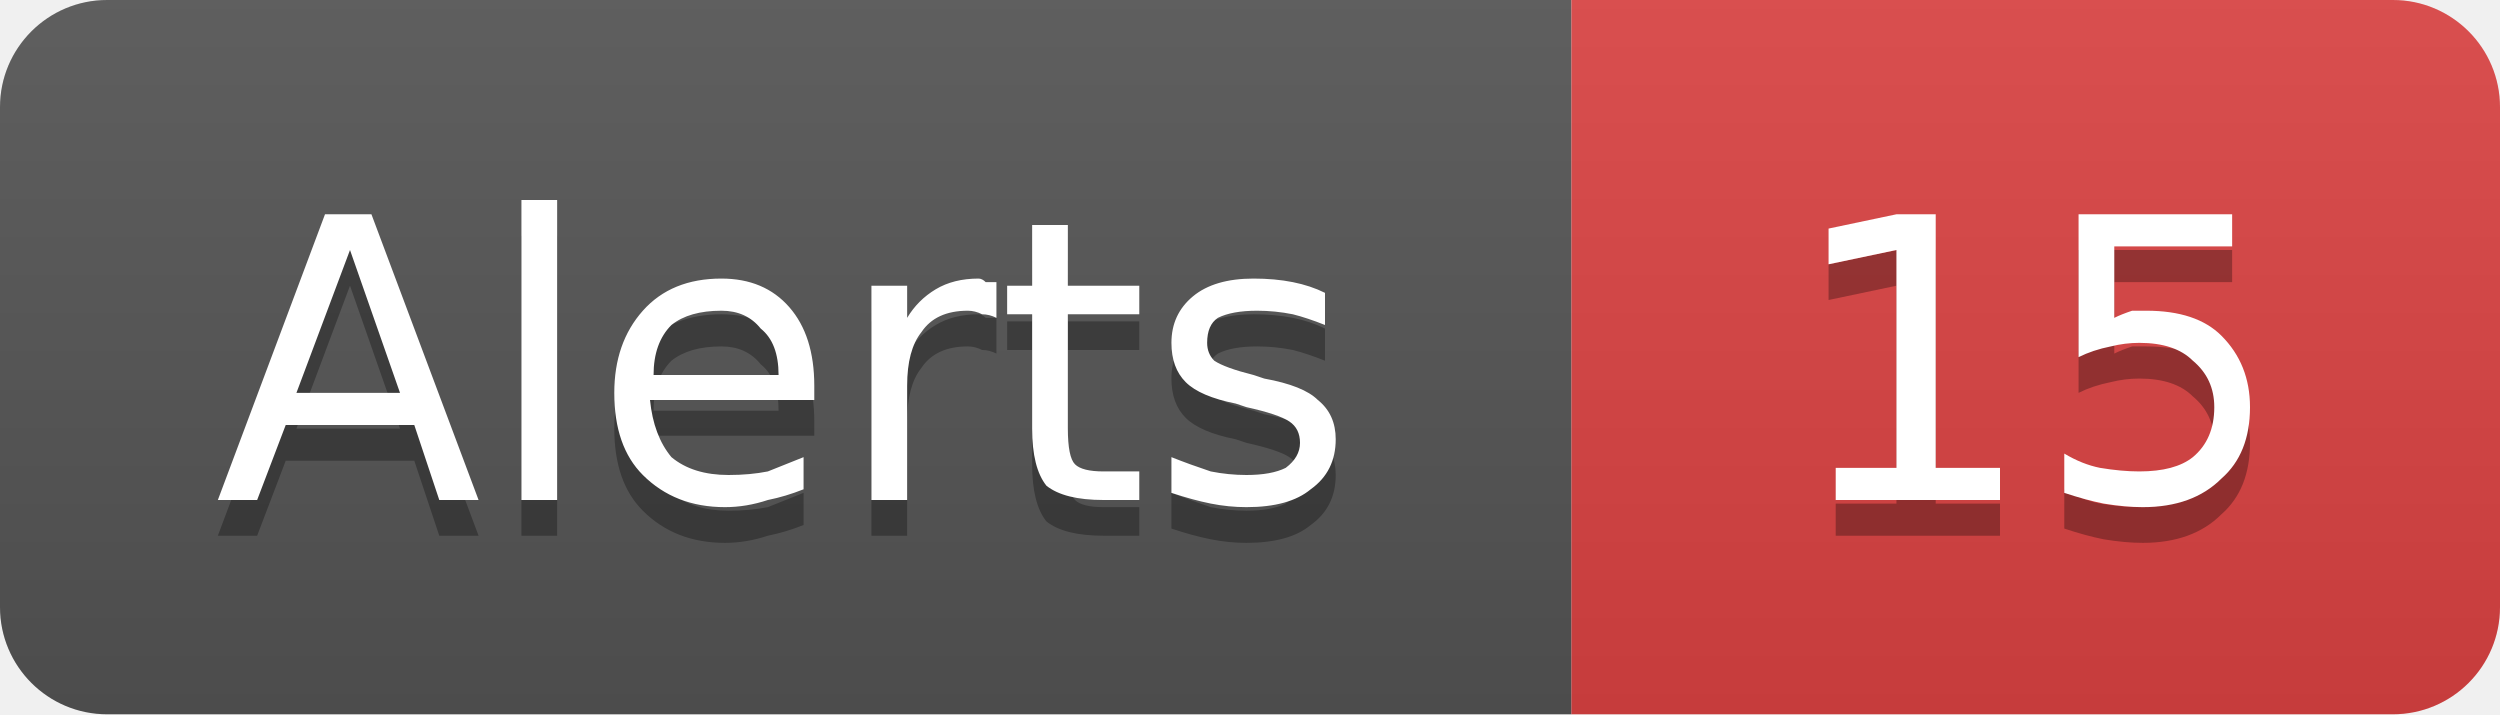
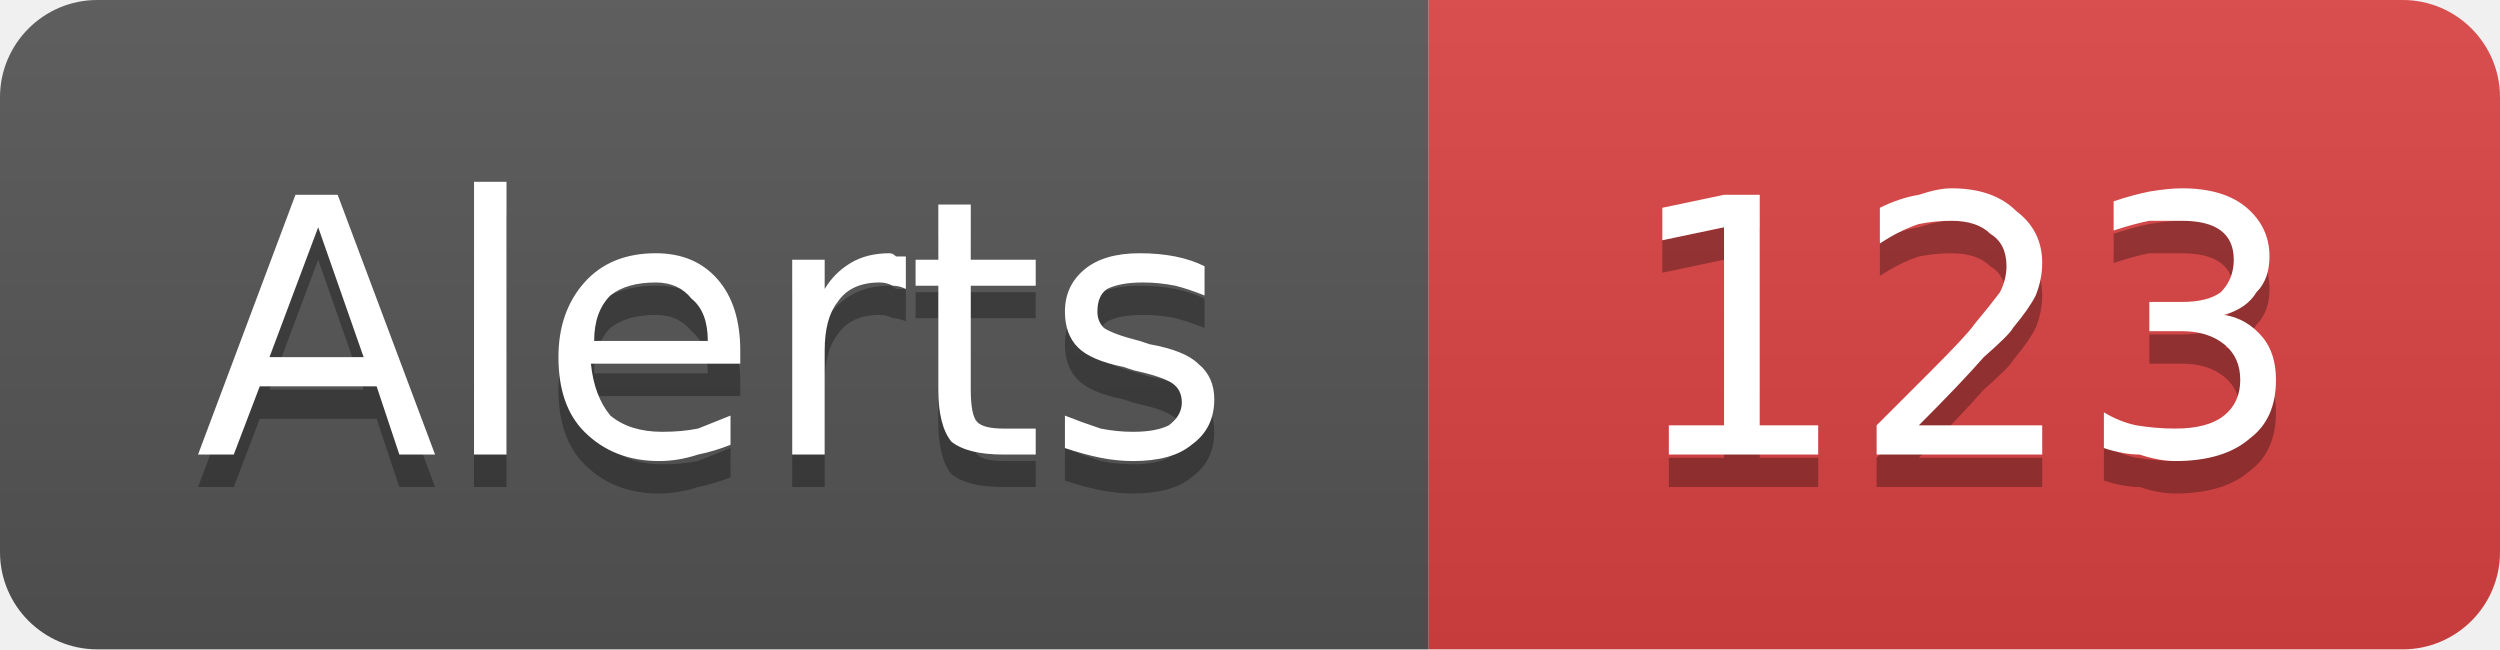
- <svg xmlns="http://www.w3.org/2000/svg" width="70" height="20" viewBox="0 0 70 20" role="img" aria-label="Alerts: 15">
+ <svg xmlns="http://www.w3.org/2000/svg" width="77" height="20" viewBox="0 0 77 20" role="img" aria-label="Alerts: 123">
  <linearGradient id="g-cluster_alert_count" x2="0" y2="100%">
    <stop offset="0" stop-color="#bbb" stop-opacity=".1" />
    <stop offset="1" stop-opacity=".1" />
  </linearGradient>
  <clipPath id="r-cluster_alert_count">
-     <rect width="70" height="20" rx="3" fill="#fff" />
+     <rect width="77" height="20" rx="3" fill="#fff" />
  </clipPath>
  <g clip-path="url(#r-cluster_alert_count)">
    <rect width="44" height="20" fill="#555" />
-     <rect x="44" width="26" height="20" fill="#dd4343" />
-     <rect width="70" height="20" fill="url(#g-cluster_alert_count)" />
+     <rect x="44" width="33" height="20" fill="#dd4343" />
+     <rect width="77" height="20" fill="url(#g-cluster_alert_count)" />
    <path transform="translate(0 1)" fill="#010101" fill-opacity=".3" d="M9.8 7.0L8.3 11.0L11.2 11.0L9.8 7.0ZM9.1 6.0L10.4 6.0L13.4 14.0L12.3 14.0L11.6 11.9L8.0 11.9L7.2 14.0L6.1 14.0L9.1 6.0ZM14.6 5.6L15.6 5.6L15.6 14.0L14.6 14.0L14.6 5.6ZM22.8 10.8L22.8 11.2L18.2 11.2Q18.3 12.2 18.8 12.8Q19.4 13.3 20.4 13.3Q21.0 13.3 21.5 13.2Q22.0 13.0 22.5 12.8L22.5 13.7Q22.0 13.9 21.5 14.0Q20.9 14.2 20.3 14.2Q18.9 14.2 18.0 13.3Q17.2 12.5 17.2 11.0Q17.2 9.6 18.0 8.7Q18.8 7.8 20.2 7.8Q21.4 7.8 22.1 8.6Q22.8 9.4 22.8 10.8ZM21.8 10.5Q21.8 9.6 21.3 9.2Q20.9 8.7 20.2 8.7Q19.3 8.7 18.8 9.1Q18.3 9.6 18.3 10.5L21.8 10.5ZM27.9 8.9Q27.7 8.8 27.5 8.8Q27.3 8.7 27.1 8.7Q26.2 8.7 25.8 9.3Q25.4 9.8 25.4 10.8L25.4 14.0L24.4 14.0L24.4 8.0L25.4 8.0L25.4 8.9Q25.7 8.4 26.2 8.1Q26.7 7.8 27.4 7.8Q27.5 7.8 27.6 7.9Q27.7 7.9 27.9 7.9L27.9 8.9ZM29.9 6.3L29.9 8.0L31.9 8.0L31.9 8.8L29.9 8.8L29.9 12.0Q29.9 12.8 30.1 13.0Q30.3 13.2 30.9 13.2L31.9 13.2L31.9 14.0L30.9 14.0Q29.8 14.0 29.3 13.6Q28.9 13.1 28.9 12.0L28.9 8.8L28.2 8.8L28.2 8.0L28.9 8.0L28.9 6.3L29.9 6.3ZM37.1 8.2L37.1 9.1Q36.6 8.9 36.2 8.8Q35.7 8.7 35.2 8.7Q34.5 8.7 34.1 8.9Q33.8 9.1 33.8 9.6Q33.8 9.9 34.0 10.1Q34.3 10.3 35.1 10.5L35.4 10.6Q36.5 10.8 36.9 11.2Q37.4 11.6 37.4 12.3Q37.4 13.2 36.7 13.7Q36.1 14.2 34.9 14.2Q34.4 14.2 33.9 14.1Q33.4 14.0 32.8 13.8L32.8 12.8Q33.3 13.0 33.9 13.2Q34.4 13.3 34.9 13.3Q35.6 13.3 36.0 13.1Q36.4 12.8 36.4 12.4Q36.4 12.0 36.1 11.8Q35.8 11.6 34.9 11.4L34.6 11.3Q33.6 11.1 33.2 10.7Q32.8 10.3 32.8 9.6Q32.8 8.8 33.4 8.3Q34.0 7.8 35.1 7.8Q35.7 7.8 36.2 7.9Q36.7 8.0 37.1 8.2Z" />
    <path fill="#fff" d="M9.8 7.0L8.3 11.0L11.2 11.0L9.8 7.0ZM9.1 6.0L10.4 6.0L13.4 14.0L12.3 14.0L11.6 11.9L8.0 11.9L7.2 14.0L6.1 14.0L9.1 6.0ZM14.6 5.6L15.6 5.6L15.6 14.0L14.6 14.0L14.6 5.6ZM22.8 10.8L22.8 11.2L18.2 11.2Q18.3 12.2 18.8 12.8Q19.4 13.3 20.4 13.3Q21.0 13.3 21.5 13.2Q22.0 13.0 22.5 12.8L22.5 13.7Q22.0 13.9 21.5 14.0Q20.9 14.2 20.3 14.2Q18.9 14.2 18.0 13.3Q17.2 12.5 17.2 11.0Q17.2 9.6 18.0 8.7Q18.8 7.8 20.2 7.8Q21.4 7.8 22.1 8.6Q22.8 9.4 22.8 10.8ZM21.8 10.5Q21.8 9.6 21.3 9.2Q20.9 8.7 20.2 8.7Q19.3 8.7 18.8 9.1Q18.3 9.6 18.3 10.5L21.8 10.5ZM27.9 8.9Q27.7 8.8 27.5 8.8Q27.3 8.7 27.1 8.7Q26.2 8.7 25.8 9.3Q25.4 9.8 25.4 10.8L25.4 14.0L24.4 14.0L24.4 8.0L25.4 8.0L25.4 8.9Q25.7 8.4 26.2 8.1Q26.7 7.8 27.4 7.8Q27.5 7.8 27.6 7.9Q27.7 7.9 27.9 7.9L27.9 8.9ZM29.9 6.3L29.9 8.0L31.9 8.0L31.9 8.8L29.9 8.8L29.9 12.0Q29.9 12.8 30.1 13.0Q30.3 13.2 30.9 13.2L31.9 13.2L31.9 14.0L30.9 14.0Q29.8 14.0 29.3 13.6Q28.9 13.1 28.9 12.0L28.9 8.8L28.2 8.8L28.2 8.0L28.9 8.0L28.9 6.3L29.9 6.3ZM37.1 8.2L37.1 9.1Q36.6 8.9 36.2 8.8Q35.7 8.7 35.2 8.7Q34.5 8.7 34.1 8.9Q33.8 9.1 33.8 9.6Q33.8 9.9 34.0 10.1Q34.3 10.3 35.1 10.5L35.4 10.6Q36.5 10.8 36.9 11.2Q37.4 11.6 37.4 12.3Q37.4 13.2 36.7 13.7Q36.1 14.2 34.9 14.2Q34.4 14.2 33.9 14.1Q33.4 14.0 32.8 13.8L32.8 12.8Q33.3 13.0 33.9 13.2Q34.4 13.3 34.9 13.3Q35.6 13.3 36.0 13.1Q36.4 12.8 36.4 12.4Q36.4 12.0 36.1 11.8Q35.8 11.6 34.9 11.4L34.6 11.3Q33.6 11.1 33.2 10.7Q32.8 10.3 32.8 9.6Q32.8 8.8 33.4 8.3Q34.0 7.8 35.1 7.8Q35.7 7.8 36.2 7.9Q36.7 8.0 37.1 8.2Z" />
-     <path transform="translate(0 1)" fill="#010101" fill-opacity=".3" d="M51.4 13.1L53.1 13.1L53.1 7.0L51.2 7.4L51.2 6.4L53.1 6.0L54.2 6.0L54.2 13.1L56.0 13.1L56.0 14.0L51.4 14.0L51.4 13.1ZM58.2 6.0L62.5 6.0L62.5 6.9L59.2 6.9L59.2 8.9Q59.4 8.8 59.7 8.7Q59.9 8.7 60.1 8.7Q61.5 8.7 62.2 9.4Q63.0 10.2 63.0 11.4Q63.0 12.7 62.2 13.4Q61.4 14.2 60.0 14.2Q59.5 14.2 58.9 14.1Q58.4 14.0 57.8 13.8L57.8 12.7Q58.3 13.0 58.8 13.1Q59.4 13.2 59.9 13.2Q60.9 13.2 61.4 12.8Q62.0 12.3 62.0 11.4Q62.0 10.6 61.4 10.1Q60.9 9.6 59.9 9.6Q59.5 9.6 59.1 9.7Q58.6 9.8 58.2 10.0L58.2 6.0Z" />
-     <path fill="#fff" d="M51.4 13.1L53.1 13.1L53.1 7.0L51.2 7.4L51.2 6.4L53.1 6.0L54.2 6.0L54.2 13.1L56.0 13.1L56.0 14.0L51.4 14.0L51.4 13.1ZM58.2 6.0L62.5 6.0L62.5 6.9L59.2 6.9L59.2 8.9Q59.4 8.8 59.7 8.7Q59.9 8.7 60.1 8.7Q61.5 8.7 62.2 9.4Q63.0 10.2 63.0 11.4Q63.0 12.7 62.2 13.4Q61.4 14.2 60.0 14.2Q59.5 14.2 58.9 14.1Q58.4 14.0 57.8 13.8L57.8 12.7Q58.3 13.0 58.8 13.1Q59.4 13.2 59.9 13.2Q60.9 13.2 61.4 12.8Q62.0 12.3 62.0 11.4Q62.0 10.6 61.4 10.1Q60.9 9.6 59.9 9.6Q59.5 9.6 59.1 9.7Q58.6 9.8 58.2 10.0L58.2 6.0Z" />
+     <path transform="translate(0 1)" fill="#010101" fill-opacity=".3" d="M51.4 13.1L53.1 13.1L53.1 7.0L51.2 7.4L51.2 6.4L53.1 6.0L54.2 6.0L54.2 13.1L56.0 13.1L56.0 14.0L51.4 14.0L51.4 13.1ZM59.1 13.1L62.9 13.1L62.9 14.0L57.8 14.0L57.8 13.1Q58.4 12.5 59.5 11.4Q60.6 10.3 60.8 10.0Q61.3 9.4 61.6 9.0Q61.8 8.6 61.8 8.2Q61.8 7.5 61.3 7.2Q60.9 6.8 60.1 6.8Q59.6 6.8 59.1 6.9Q58.5 7.1 57.9 7.5L57.9 6.4Q58.5 6.1 59.1 6.0Q59.7 5.8 60.1 5.8Q61.4 5.8 62.1 6.5Q62.9 7.1 62.9 8.1Q62.9 8.6 62.7 9.1Q62.5 9.5 62.0 10.1Q61.9 10.3 61.1 11.0Q60.4 11.8 59.1 13.1ZM68.5 9.7Q69.2 9.8 69.7 10.4Q70.1 10.9 70.1 11.7Q70.1 12.9 69.3 13.5Q68.5 14.2 67.0 14.2Q66.5 14.2 65.9 14.0Q65.4 14.0 64.8 13.8L64.8 12.7Q65.3 13.0 65.8 13.1Q66.4 13.2 67.0 13.2Q68.0 13.2 68.5 12.8Q69.0 12.4 69.0 11.7Q69.0 11.0 68.5 10.6Q68.0 10.2 67.2 10.2L66.2 10.2L66.2 9.3L67.2 9.3Q68.0 9.3 68.4 9.0Q68.8 8.6 68.8 8.0Q68.8 7.4 68.4 7.1Q68.0 6.8 67.2 6.8Q66.7 6.8 66.2 6.8Q65.7 6.9 65.1 7.1L65.1 6.2Q65.7 6.0 66.2 5.9Q66.8 5.8 67.2 5.8Q68.5 5.8 69.2 6.4Q69.9 7.0 69.9 7.9Q69.9 8.6 69.5 9.0Q69.2 9.5 68.5 9.7Z" />
+     <path fill="#fff" d="M51.4 13.1L53.1 13.1L53.1 7.0L51.2 7.4L51.2 6.4L53.1 6.0L54.2 6.0L54.2 13.1L56.0 13.1L56.0 14.0L51.4 14.0L51.4 13.1ZM59.1 13.1L62.9 13.1L62.9 14.0L57.8 14.0L57.8 13.1Q58.4 12.5 59.5 11.4Q60.6 10.3 60.8 10.0Q61.3 9.4 61.6 9.0Q61.8 8.6 61.8 8.2Q61.8 7.5 61.3 7.2Q60.9 6.8 60.1 6.8Q59.6 6.8 59.1 6.9Q58.5 7.1 57.9 7.5L57.9 6.4Q58.5 6.1 59.1 6.0Q59.7 5.8 60.1 5.8Q61.4 5.8 62.1 6.5Q62.9 7.1 62.9 8.1Q62.9 8.6 62.7 9.1Q62.5 9.5 62.0 10.1Q61.9 10.3 61.1 11.0Q60.4 11.8 59.1 13.1ZM68.5 9.7Q69.2 9.8 69.7 10.4Q70.1 10.9 70.1 11.7Q70.1 12.9 69.3 13.5Q68.5 14.2 67.0 14.2Q66.5 14.2 65.9 14.0Q65.4 14.0 64.8 13.8L64.8 12.7Q65.3 13.0 65.8 13.1Q66.4 13.2 67.0 13.2Q68.0 13.2 68.5 12.8Q69.0 12.4 69.0 11.7Q69.0 11.0 68.5 10.6Q68.0 10.2 67.2 10.2L66.2 10.2L66.2 9.3L67.2 9.3Q68.0 9.3 68.4 9.0Q68.8 8.6 68.8 8.0Q68.8 7.4 68.4 7.1Q68.0 6.8 67.2 6.8Q66.7 6.8 66.2 6.8Q65.7 6.9 65.1 7.1L65.1 6.2Q65.7 6.0 66.2 5.9Q66.8 5.8 67.2 5.8Q68.5 5.8 69.2 6.4Q69.9 7.0 69.9 7.9Q69.9 8.6 69.5 9.0Q69.2 9.5 68.5 9.7Z" />
  </g>
</svg>
